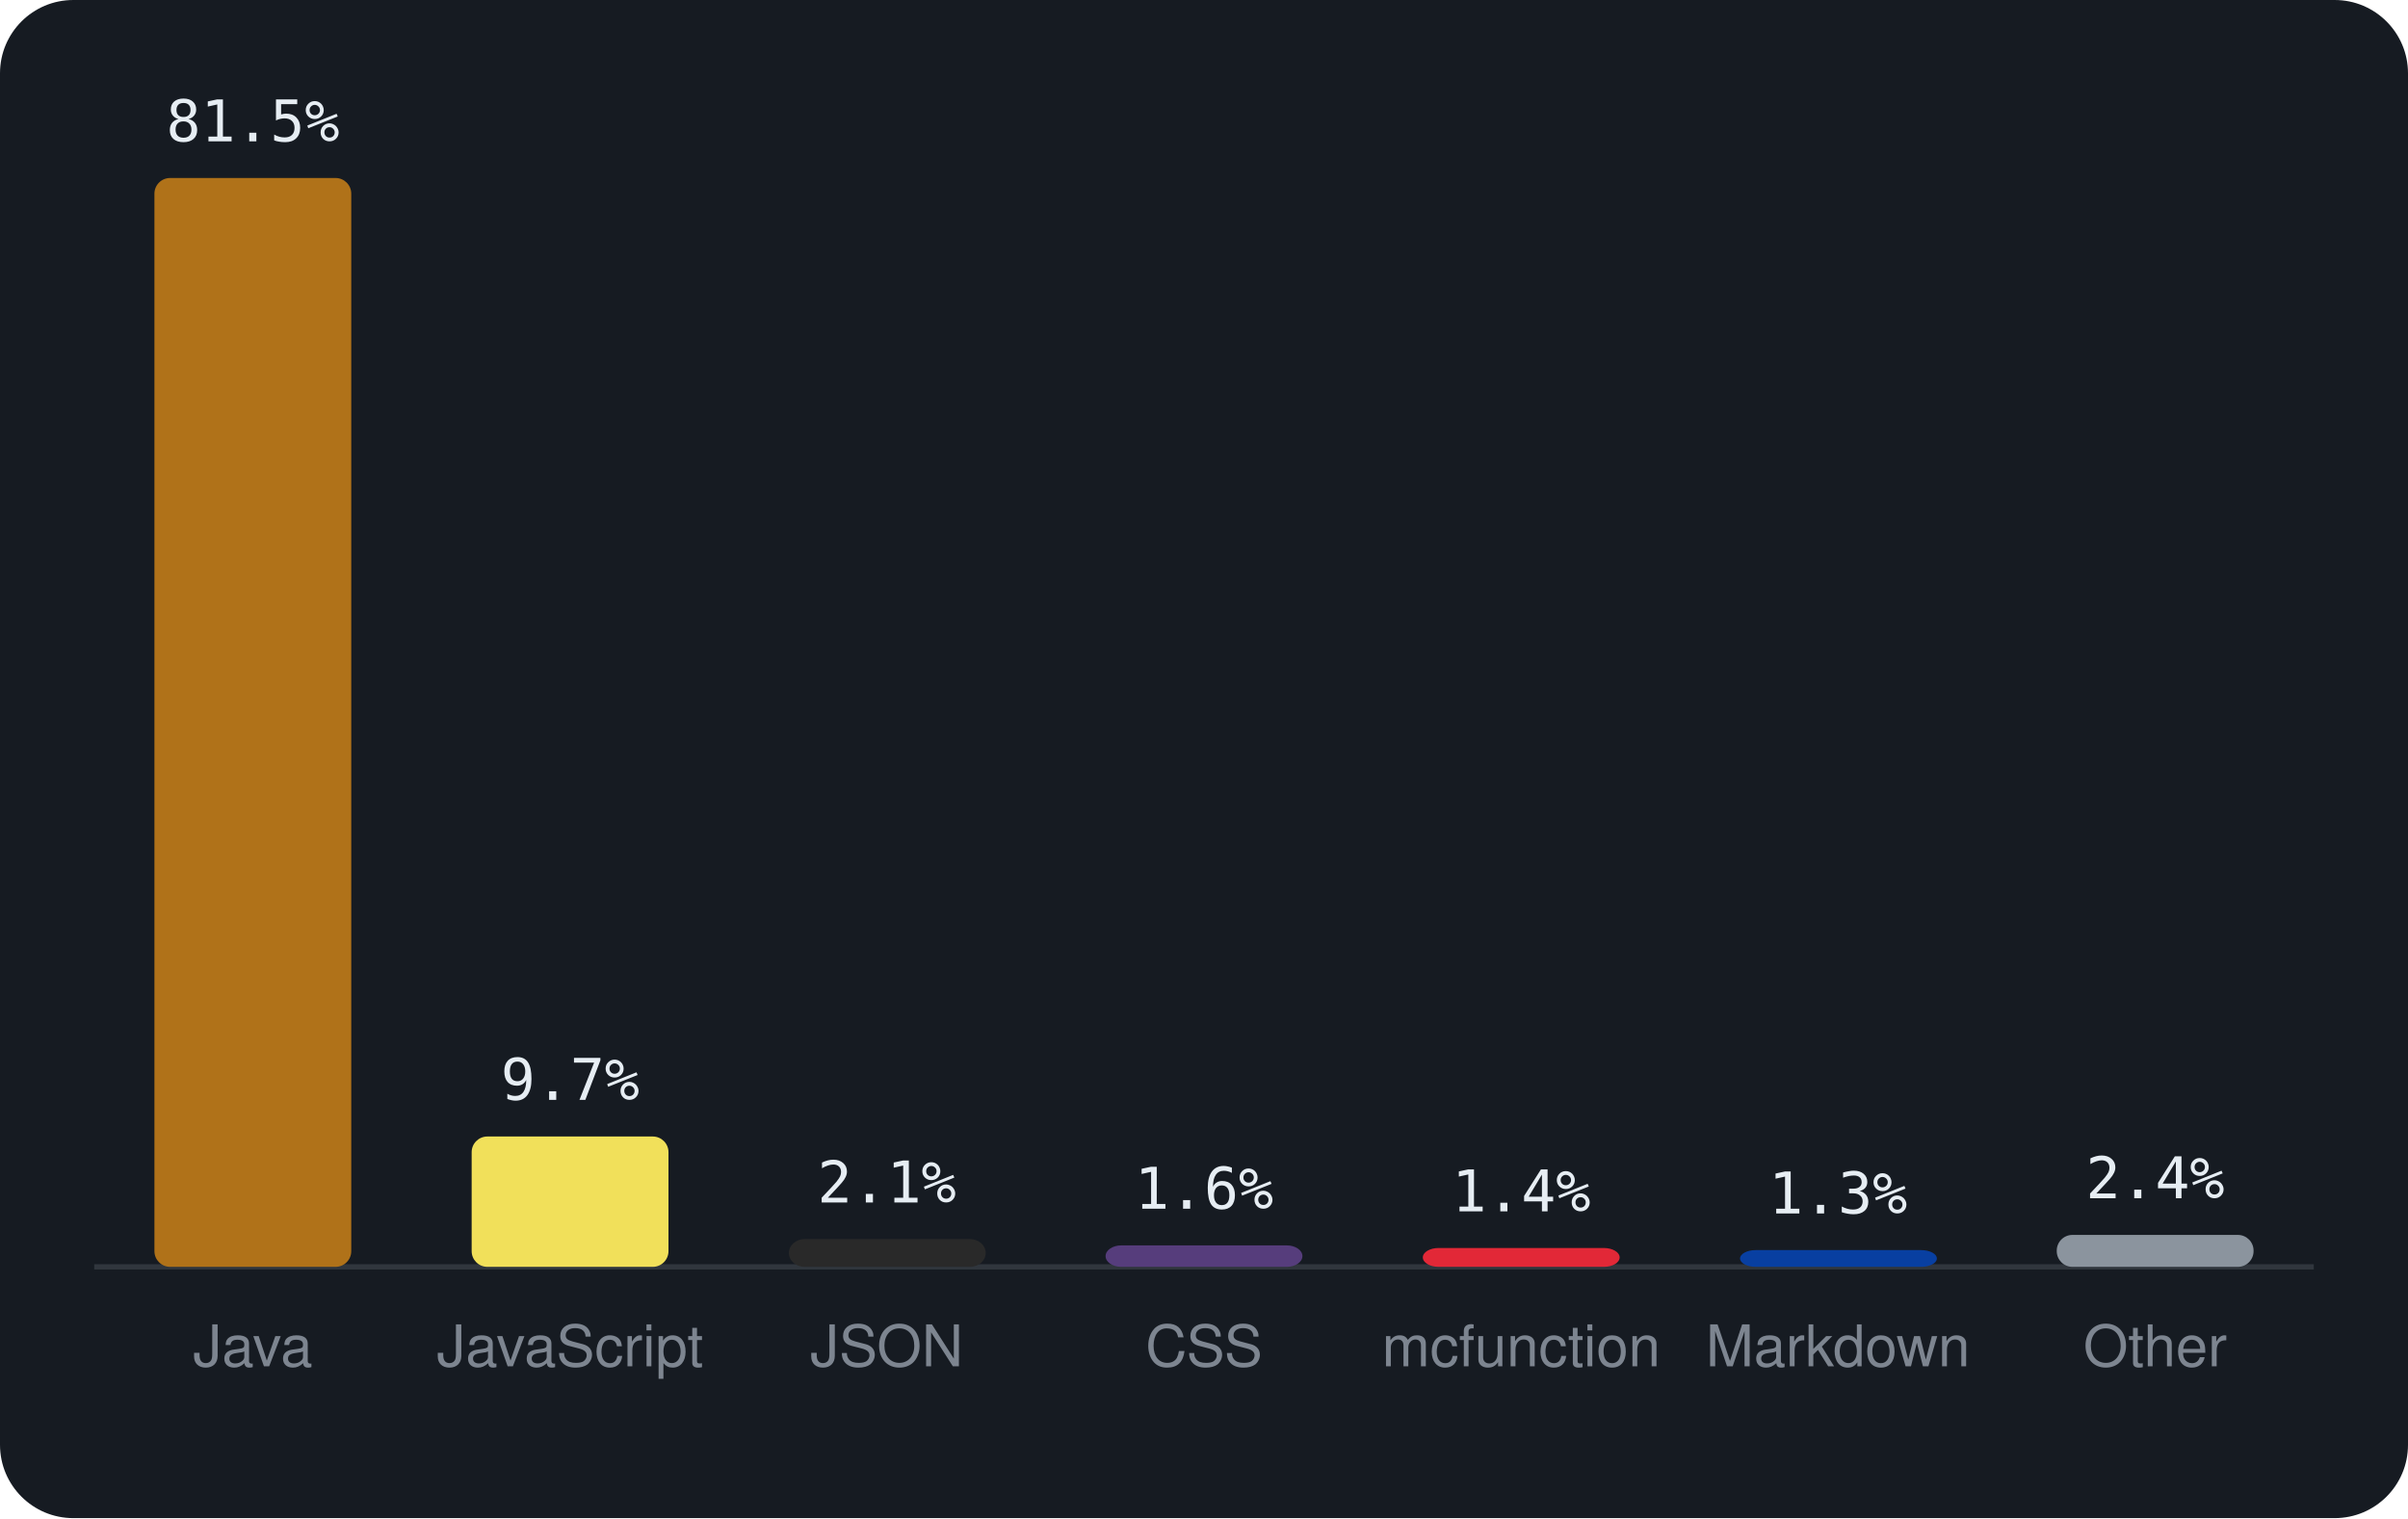
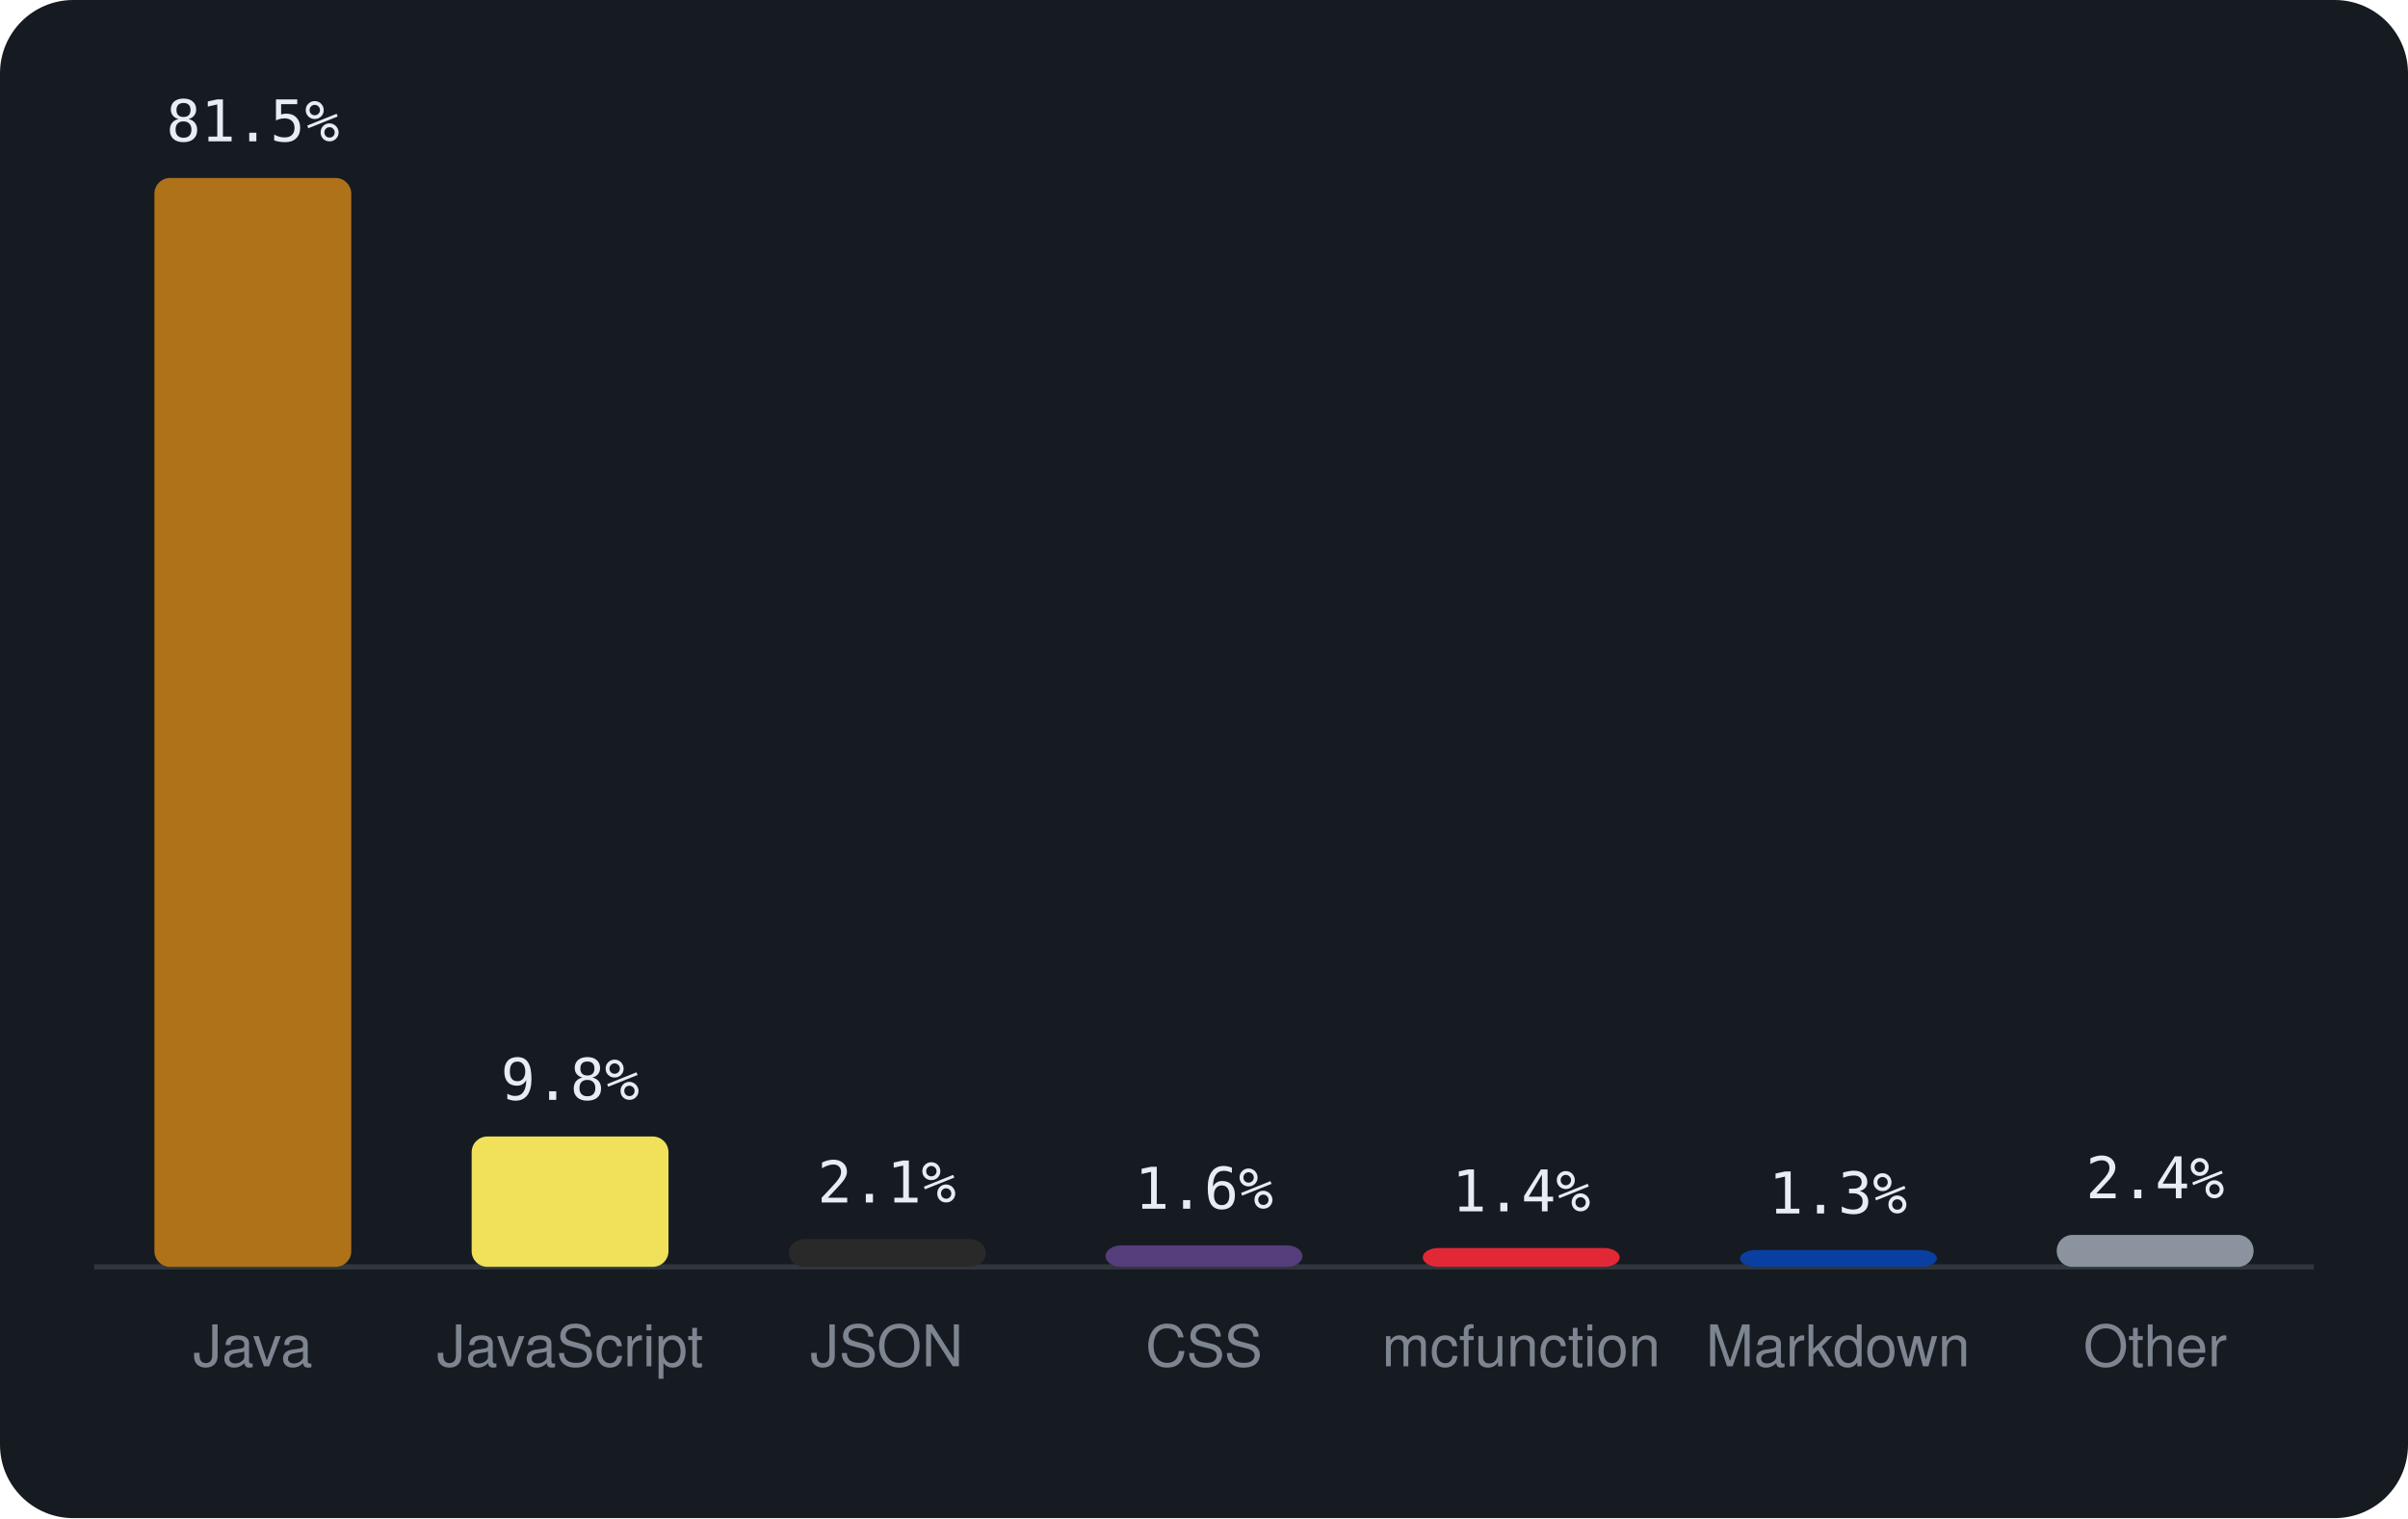
<svg xmlns="http://www.w3.org/2000/svg" viewBox="0 0 460 290" width="460" height="290" font-family="-apple-system,BlinkMacSystemFont,'Segoe UI',Helvetica,Arial,sans-serif">
  <rect width="460" height="290" rx="14" fill="#161b22" />
  <line x1="18" y1="242" x2="442" y2="242" stroke="#30363d" />
  <rect x="29.5" y="34.0" width="37.6" height="208.0" rx="3" fill="#b07219" />
  <text x="48.3" y="27.0" text-anchor="middle" font-size="11" font-family="monospace" fill="#e6edf3">81.5%</text>
  <text x="48.3" y="261" text-anchor="middle" font-size="11" fill="#7d8590">Java</text>
  <rect x="90.1" y="217.1" width="37.6" height="24.9" rx="3" fill="#f1e05a" />
-   <text x="108.9" y="210.1" text-anchor="middle" font-size="11" font-family="monospace" fill="#e6edf3">9.7%</text>
+   <text x="108.9" y="210.1" text-anchor="middle" font-size="11" font-family="monospace" fill="#e6edf3">9.8%</text>
  <text x="108.9" y="261" text-anchor="middle" font-size="11" fill="#7d8590">JavaScript</text>
  <rect x="150.7" y="236.7" width="37.6" height="5.3" rx="3" fill="#292929" />
  <text x="169.4" y="229.7" text-anchor="middle" font-size="11" font-family="monospace" fill="#e6edf3">2.1%</text>
  <text x="169.4" y="261" text-anchor="middle" font-size="11" fill="#7d8590">JSON</text>
  <rect x="211.2" y="237.9" width="37.6" height="4.1" rx="3" fill="#563d7c" />
  <text x="230.0" y="230.9" text-anchor="middle" font-size="11" font-family="monospace" fill="#e6edf3">1.6%</text>
  <text x="230.0" y="261" text-anchor="middle" font-size="11" fill="#7d8590">CSS</text>
  <rect x="271.8" y="238.4" width="37.6" height="3.6" rx="3" fill="#E22837" />
  <text x="290.6" y="231.4" text-anchor="middle" font-size="11" font-family="monospace" fill="#e6edf3">1.4%</text>
  <text x="290.6" y="261" text-anchor="middle" font-size="11" fill="#7d8590">mcfunction</text>
  <rect x="332.4" y="238.8" width="37.6" height="3.2" rx="3" fill="#083fa1" />
  <text x="351.1" y="231.8" text-anchor="middle" font-size="11" font-family="monospace" fill="#e6edf3">1.3%</text>
  <text x="351.1" y="261" text-anchor="middle" font-size="11" fill="#7d8590">Markdown</text>
  <rect x="392.9" y="235.9" width="37.6" height="6.1" rx="3" fill="#8b949e" />
  <text x="411.7" y="228.9" text-anchor="middle" font-size="11" font-family="monospace" fill="#e6edf3">2.4%</text>
  <text x="411.7" y="261" text-anchor="middle" font-size="11" fill="#7d8590">Other</text>
</svg>
